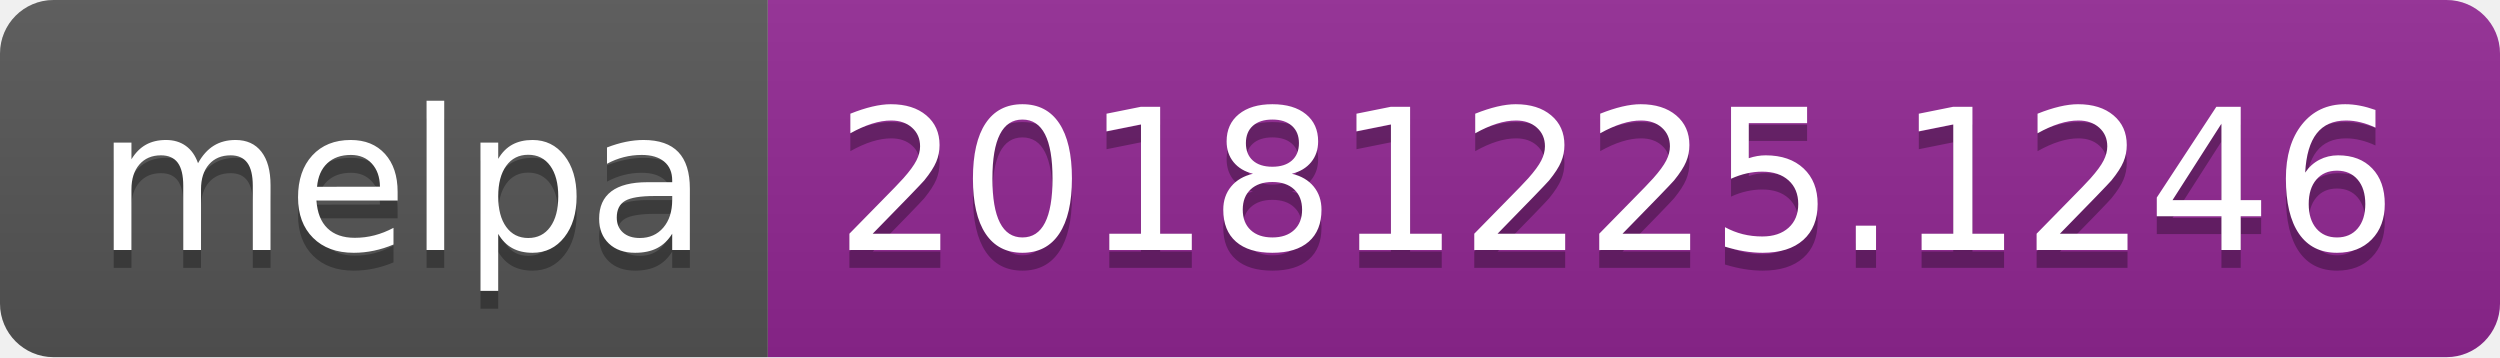
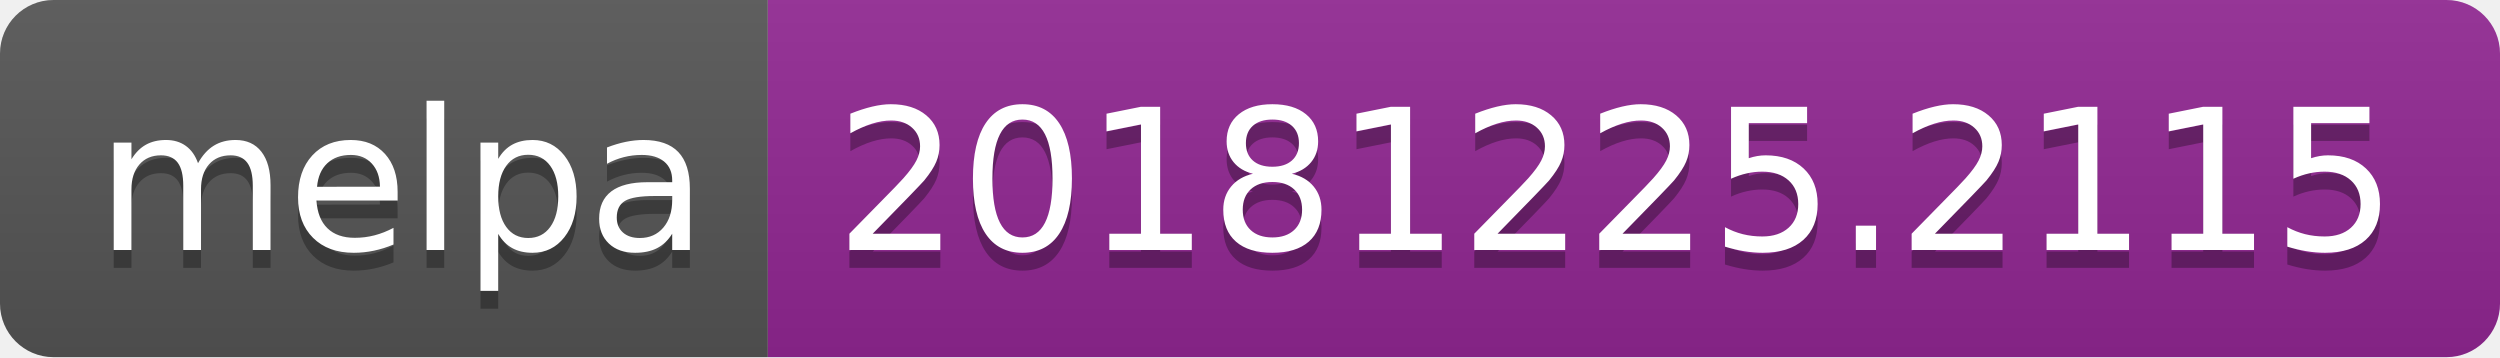
<svg xmlns="http://www.w3.org/2000/svg" width="140" height="20">
  <linearGradient id="b" x2="0" y2="100%">
    <stop offset="0" stop-color="#bbb" stop-opacity=".1" />
    <stop offset="1" stop-opacity=".1" />
  </linearGradient>
  <clipPath id="a">
    <rect width="140" height="20" rx="3" fill="#fff" />
  </clipPath>
  <g clip-path="url(#a)">
    <path fill="#555" d="M0 0h43v20H0z" />
    <path fill="#922793" d="M43 0h97v20H43z" />
    <path fill="url(#b)" d="M0 0h140v20H0z" />
  </g>
  <g fill="#fff" text-anchor="middle" font-family="DejaVu Sans,Verdana,Geneva,sans-serif" font-size="110">
    <text x="225" y="150" fill="#010101" fill-opacity=".3" transform="scale(.1)" textLength="330">melpa</text>
    <text x="225" y="140" transform="scale(.1)" textLength="330">melpa</text>
-     <text x="905" y="150" fill="#010101" fill-opacity=".3" transform="scale(.1)" textLength="870">20181225.1246</text>
-     <text x="905" y="140" transform="scale(.1)" textLength="870">20181225.1246</text>
+     <text x="905" y="150" fill="#010101" fill-opacity=".3" transform="scale(.1)" textLength="870">20181225.2115</text>
+     <text x="905" y="140" transform="scale(.1)" textLength="870">20181225.2115</text>
  </g>
</svg>
